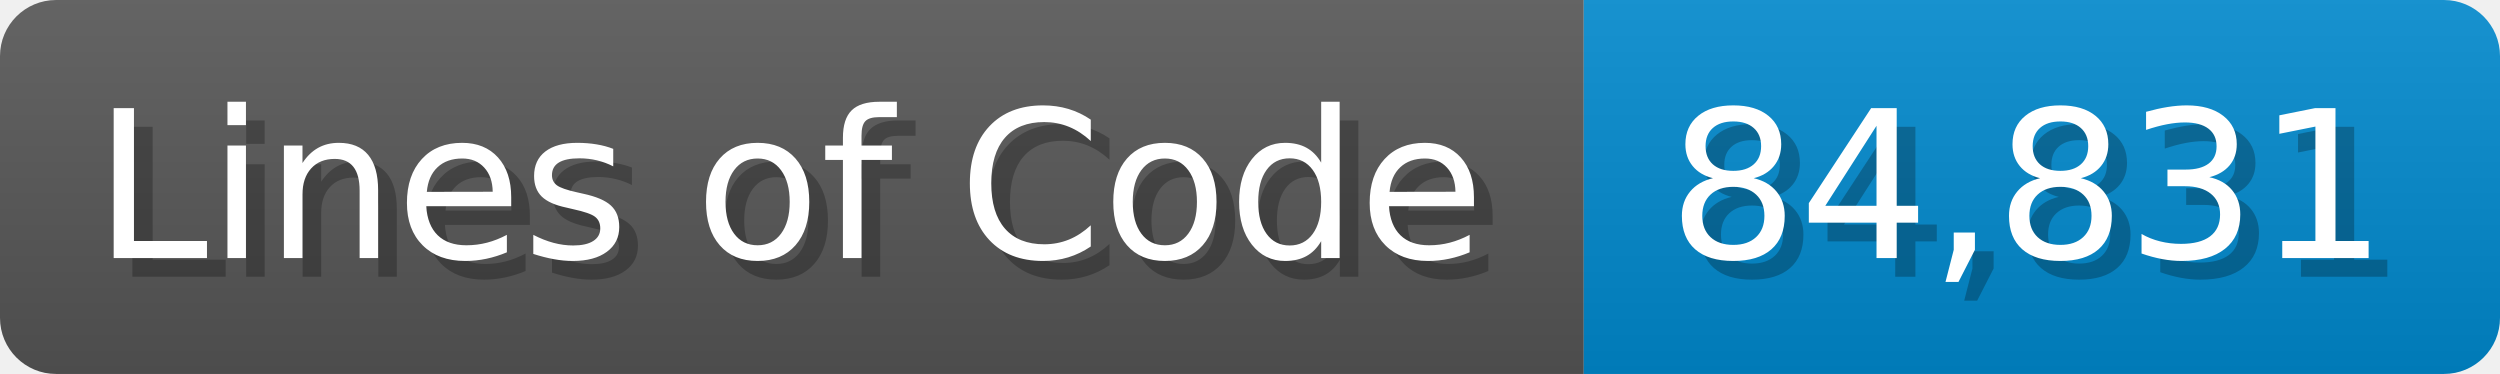
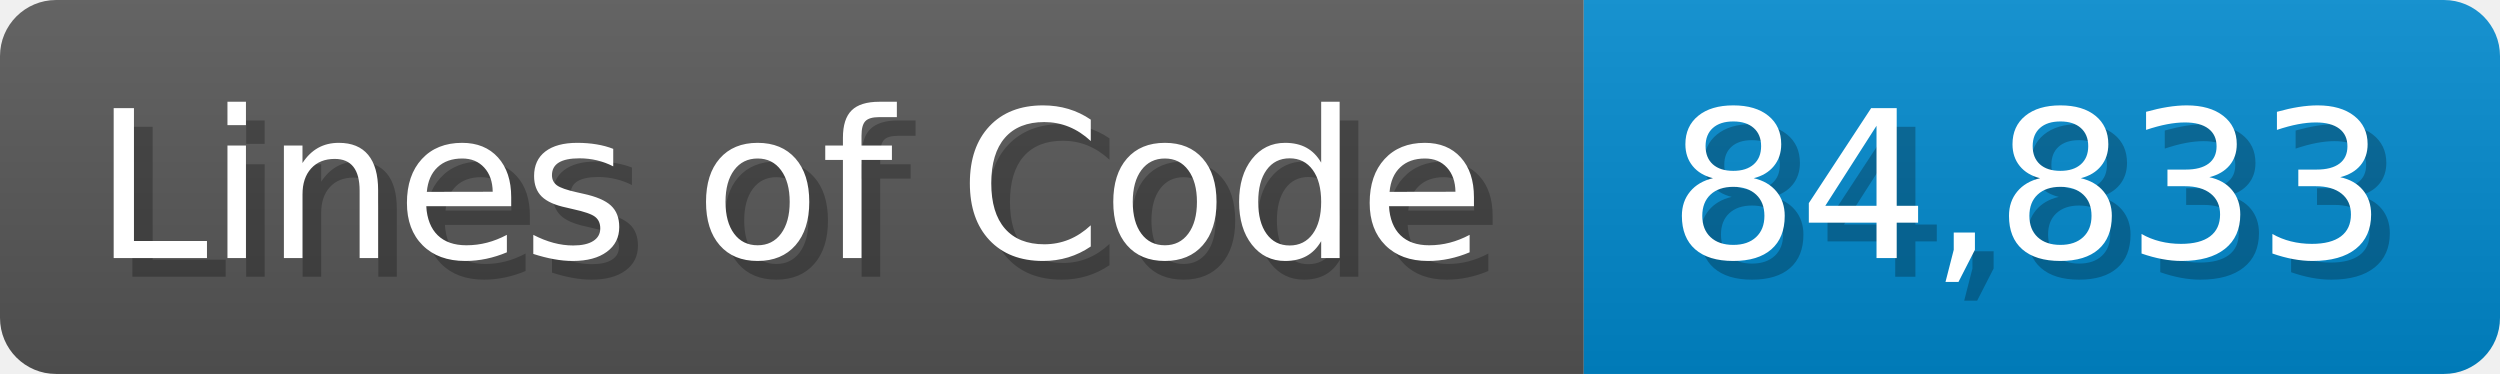
<svg xmlns="http://www.w3.org/2000/svg" width="133.7" height="20" viewBox="0 0 1337 200">
  <linearGradient id="a" x2="0" y2="100%">
    <stop offset="0" stop-opacity=".1" stop-color="#EEE" />
    <stop offset="1" stop-opacity=".1" />
  </linearGradient>
  <mask id="m">
    <rect width="1337" height="200" rx="30" fill="#FFF" />
  </mask>
  <g mask="url(#m)">
    <rect width="847" height="200" fill="#555" />
    <rect width="490" height="200" fill="#08C" x="847" />
    <rect width="1337" height="200" fill="url(#a)" />
  </g>
  <g fill="#fff" text-anchor="start" font-family="Verdana,DejaVu Sans,sans-serif" font-size="110">
    <text x="60" y="148" textLength="747" fill="#000" opacity="0.25">Lines of Code</text>
    <text x="50" y="138" textLength="747">Lines of Code</text>
-     <text x="902" y="148" textLength="390" fill="#000" opacity="0.25">84,831</text>
-     <text x="892" y="138" textLength="390">84,831</text>
+     <text x="902" y="148" textLength="390" fill="#000" opacity="0.25">84,833</text>
+     <text x="892" y="138" textLength="390">84,833</text>
  </g>
</svg>
